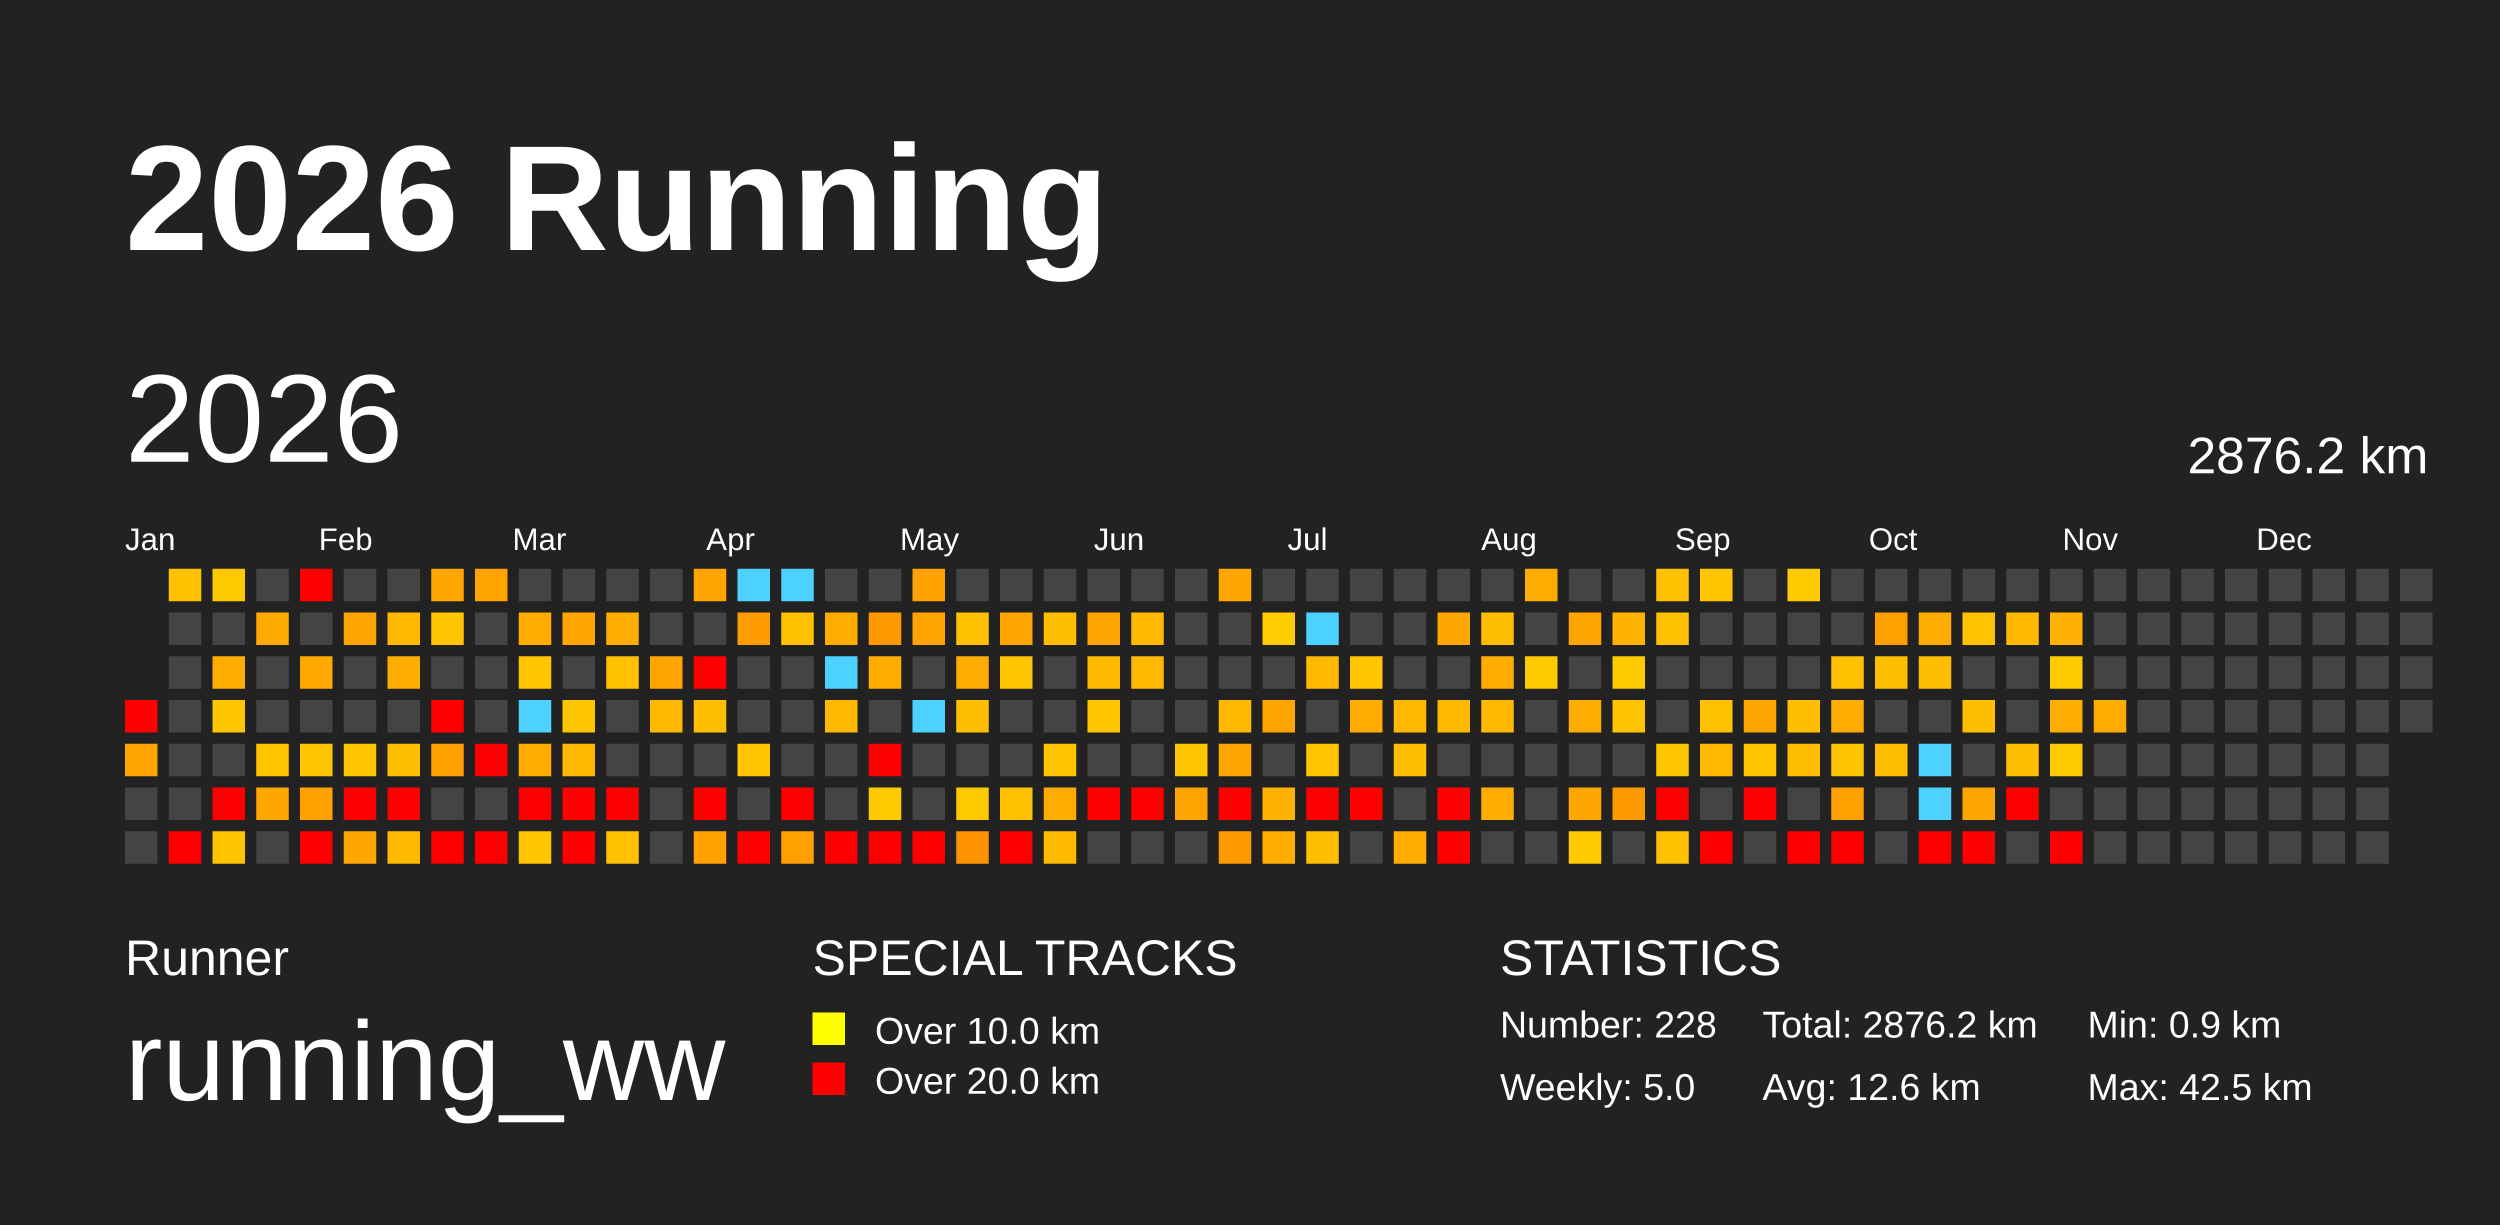
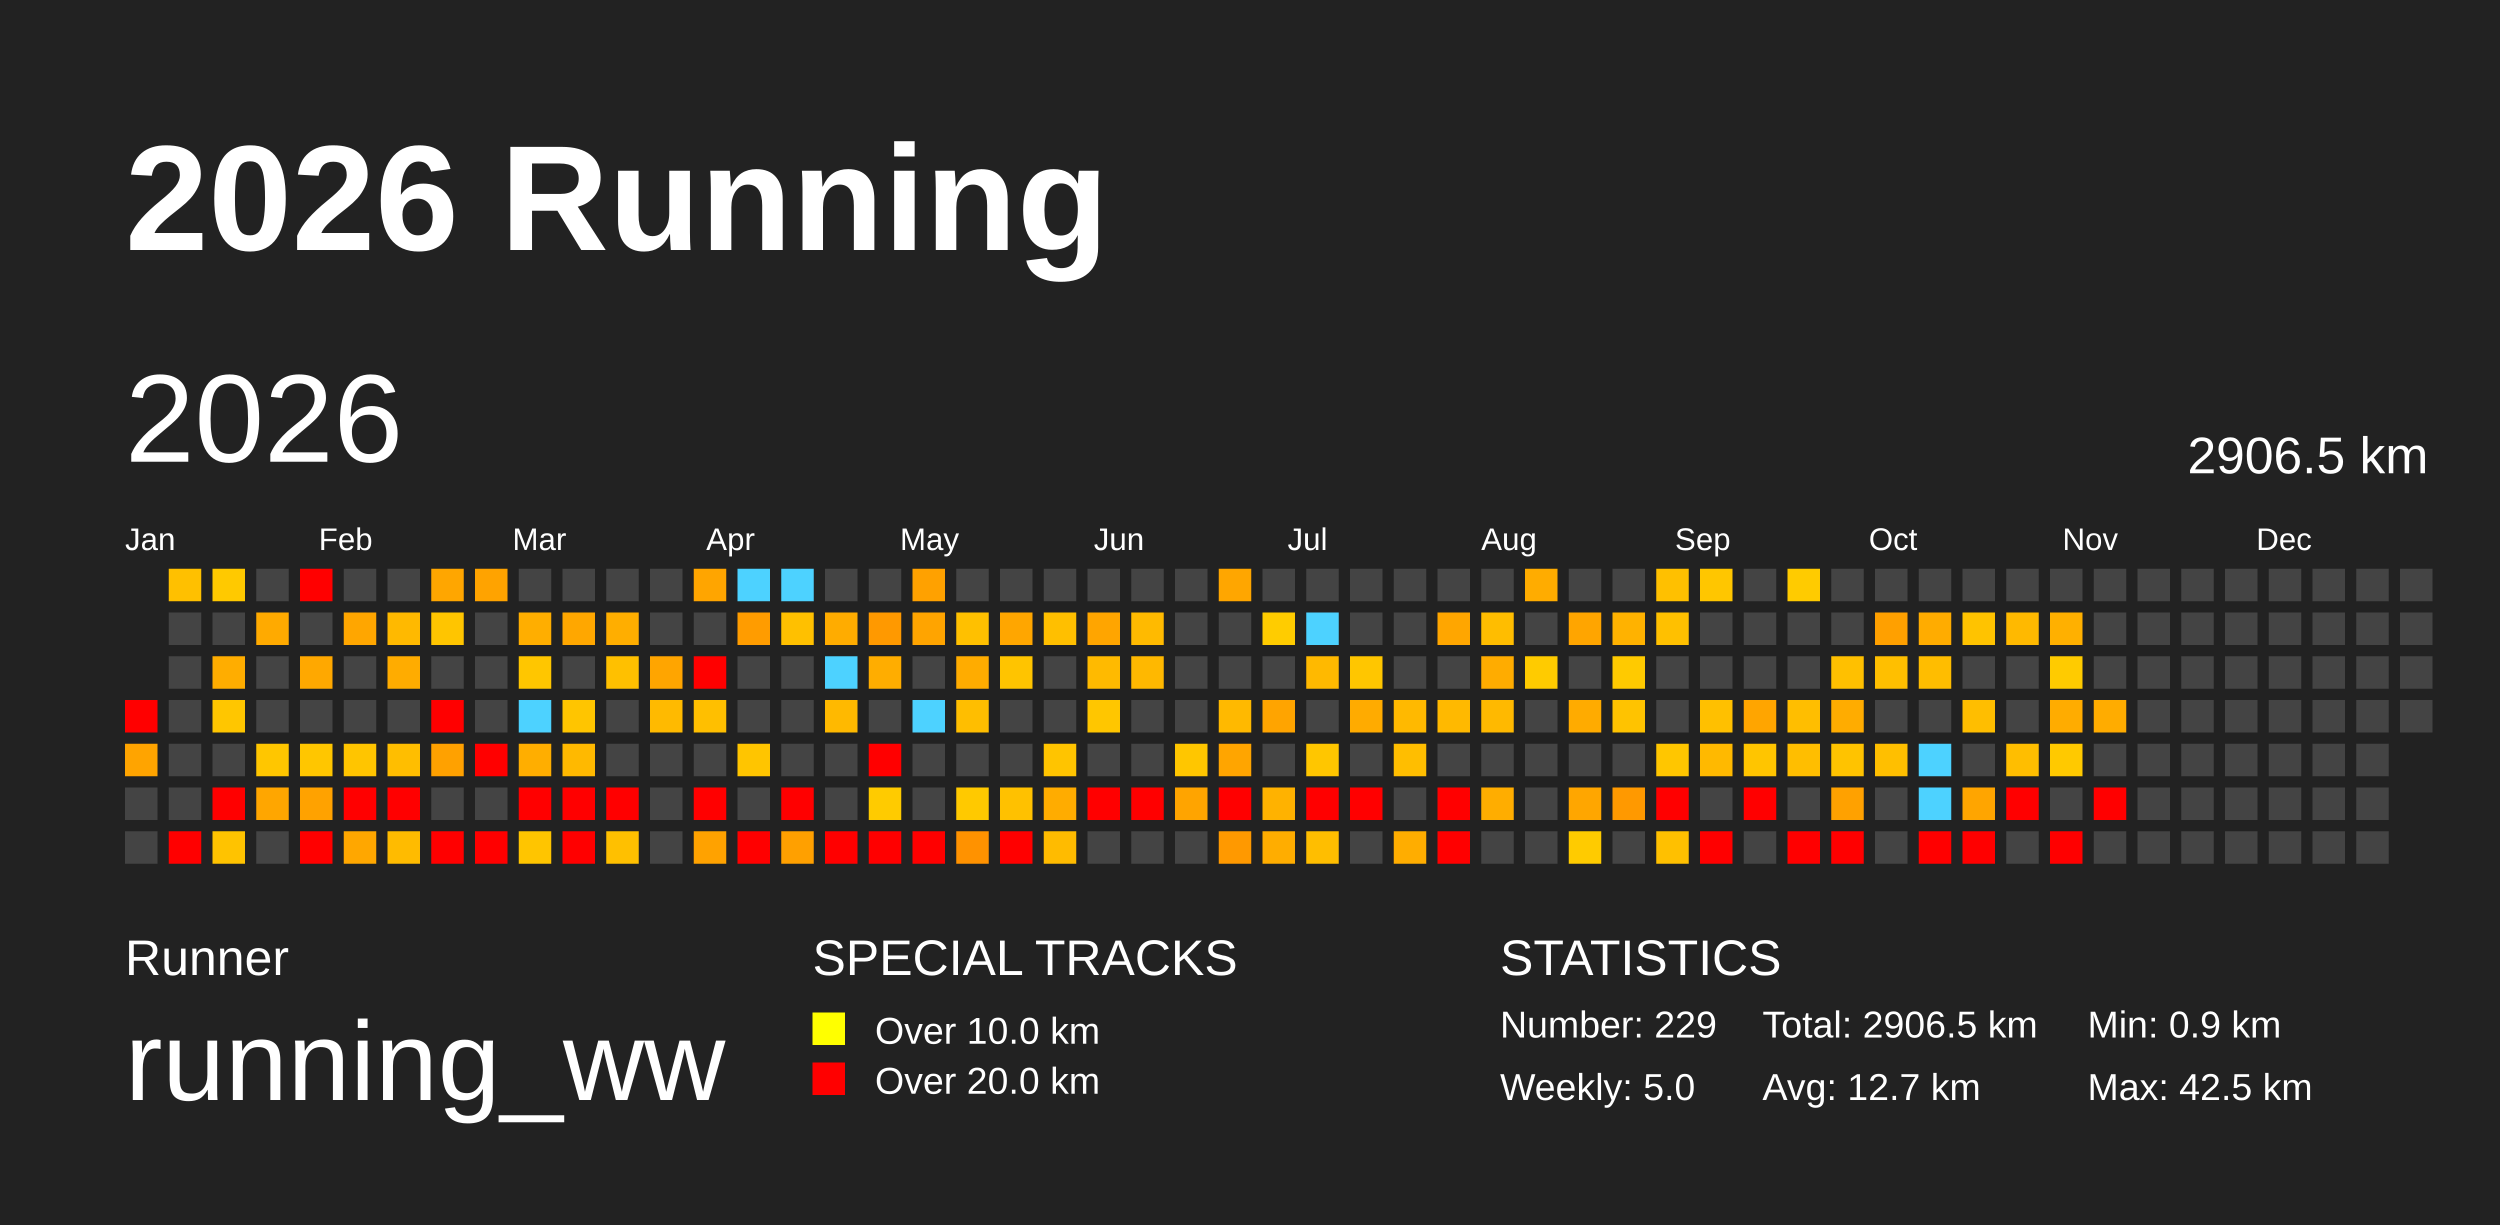
<svg xmlns="http://www.w3.org/2000/svg" baseProfile="full" height="98mm" version="1.1" viewBox="0,0,200,98" width="200mm">
  <defs />
  <rect fill="#222222" height="98" width="200" x="0" y="0" />
  <text fill="#FFFFFF" style="font-size:12px; font-family:Arial; font-weight:bold;" x="10" y="20">2026 Running</text>
  <text fill="#FFFFFF" style="font-size:4px; font-family:Arial" x="10" y="78">Runner</text>
  <text fill="#FFFFFF" style="font-size:9px; font-family:Arial" x="10" y="88">running_ww</text>
  <text fill="#FFFFFF" style="font-size:4px; font-family:Arial" x="65" y="78">SPECIAL TRACKS</text>
  <rect fill="yellow" height="2.6" width="2.6" x="65" y="81" />
  <text fill="#FFFFFF" style="font-size:3px; font-family:Arial" x="70" y="83.5">Over 10.0 km</text>
  <rect fill="red" height="2.6" width="2.6" x="65" y="85" />
  <text fill="#FFFFFF" style="font-size:3px; font-family:Arial" x="70" y="87.5">Over 20.0 km</text>
  <text fill="#FFFFFF" style="font-size:4px; font-family:Arial" x="120" y="78">STATISTICS</text>
-   <text fill="#FFFFFF" style="font-size:3px; font-family:Arial" x="120" y="83">Number: 228</text>
+   <text fill="#FFFFFF" style="font-size:3px; font-family:Arial" x="120" y="83">Number: 229</text>
  <text fill="#FFFFFF" style="font-size:3px; font-family:Arial" x="120" y="88">Weekly: 5.0</text>
-   <text fill="#FFFFFF" style="font-size:3px; font-family:Arial" x="141" y="83">Total: 2876.2 km</text>
-   <text fill="#FFFFFF" style="font-size:3px; font-family:Arial" x="141" y="88">Avg: 12.6 km</text>
+   <text fill="#FFFFFF" style="font-size:3px; font-family:Arial" x="141" y="83">Total: 2906.5 km</text>
+   <text fill="#FFFFFF" style="font-size:3px; font-family:Arial" x="141" y="88">Avg: 12.7 km</text>
  <text fill="#FFFFFF" style="font-size:3px; font-family:Arial" x="167" y="83">Min: 0.9 km</text>
  <text fill="#FFFFFF" style="font-size:3px; font-family:Arial" x="167" y="88">Max: 42.5 km</text>
  <text dominant-baseline="hanging" fill="#FFFFFF" style="font-size:10.0px; font-family:Arial;" x="10" y="30">2026</text>
-   <text dominant-baseline="hanging" fill="#FFFFFF" style="font-size:4.125px; font-family:Arial;" x="175" y="35">2876.2 km</text>
+   <text dominant-baseline="hanging" fill="#FFFFFF" style="font-size:4.125px; font-family:Arial;" x="175" y="35">2906.5 km</text>
  <text fill="#FFFFFF" style="font-size:2.5px; font-family:Arial" x="10.0" y="44">Jan</text>
  <text fill="#FFFFFF" style="font-size:2.5px; font-family:Arial" x="25.5" y="44">Feb</text>
  <text fill="#FFFFFF" style="font-size:2.5px; font-family:Arial" x="41.0" y="44">Mar</text>
  <text fill="#FFFFFF" style="font-size:2.5px; font-family:Arial" x="56.5" y="44">Apr</text>
  <text fill="#FFFFFF" style="font-size:2.5px; font-family:Arial" x="72.0" y="44">May</text>
  <text fill="#FFFFFF" style="font-size:2.5px; font-family:Arial" x="87.5" y="44">Jun</text>
  <text fill="#FFFFFF" style="font-size:2.5px; font-family:Arial" x="103.0" y="44">Jul</text>
  <text fill="#FFFFFF" style="font-size:2.5px; font-family:Arial" x="118.5" y="44">Aug</text>
  <text fill="#FFFFFF" style="font-size:2.5px; font-family:Arial" x="134.0" y="44">Sep</text>
  <text fill="#FFFFFF" style="font-size:2.5px; font-family:Arial" x="149.5" y="44">Oct</text>
  <text fill="#FFFFFF" style="font-size:2.5px; font-family:Arial" x="165.0" y="44">Nov</text>
  <text fill="#FFFFFF" style="font-size:2.5px; font-family:Arial" x="180.5" y="44">Dec</text>
  <rect fill="red" height="2.6" width="2.6" x="10.0" y="56.0" />
  <rect fill="#ffa400" height="2.6" width="2.6" x="10.0" y="59.5" />
  <rect fill="#444444" height="2.6" width="2.6" x="10.0" y="63.0" />
  <rect fill="#444444" height="2.6" width="2.6" x="10.0" y="66.5" />
  <rect fill="#ffc000" height="2.6" width="2.6" x="13.5" y="45.5" />
  <rect fill="#444444" height="2.6" width="2.6" x="13.5" y="49.0" />
  <rect fill="#444444" height="2.6" width="2.6" x="13.5" y="52.5" />
  <rect fill="#444444" height="2.6" width="2.6" x="13.5" y="56.0" />
  <rect fill="#444444" height="2.6" width="2.6" x="13.5" y="59.5" />
  <rect fill="#444444" height="2.6" width="2.6" x="13.5" y="63.0" />
  <rect fill="red" height="2.6" width="2.6" x="13.5" y="66.5" />
  <rect fill="#ffc900" height="2.6" width="2.6" x="17.0" y="45.5" />
  <rect fill="#444444" height="2.6" width="2.6" x="17.0" y="49.0" />
  <rect fill="#ffad00" height="2.6" width="2.6" x="17.0" y="52.5" />
  <rect fill="#ffc600" height="2.6" width="2.6" x="17.0" y="56.0" />
  <rect fill="#444444" height="2.6" width="2.6" x="17.0" y="59.5" />
  <rect fill="red" height="2.6" width="2.6" x="17.0" y="63.0" />
  <rect fill="#ffc300" height="2.6" width="2.6" x="17.0" y="66.5" />
  <rect fill="#444444" height="2.6" width="2.6" x="20.5" y="45.5" />
  <rect fill="#ffaa00" height="2.6" width="2.6" x="20.5" y="49.0" />
  <rect fill="#444444" height="2.6" width="2.6" x="20.5" y="52.5" />
  <rect fill="#444444" height="2.6" width="2.6" x="20.5" y="56.0" />
  <rect fill="#ffc600" height="2.6" width="2.6" x="20.5" y="59.5" />
  <rect fill="#ffa600" height="2.6" width="2.6" x="20.5" y="63.0" />
  <rect fill="#444444" height="2.6" width="2.6" x="20.5" y="66.5" />
  <rect fill="red" height="2.6" width="2.6" x="24.0" y="45.5" />
  <rect fill="#444444" height="2.6" width="2.6" x="24.0" y="49.0" />
  <rect fill="#ffa800" height="2.6" width="2.6" x="24.0" y="52.5" />
  <rect fill="#444444" height="2.6" width="2.6" x="24.0" y="56.0" />
  <rect fill="#ffc600" height="2.6" width="2.6" x="24.0" y="59.5" />
  <rect fill="#ffa200" height="2.6" width="2.6" x="24.0" y="63.0" />
  <rect fill="red" height="2.6" width="2.6" x="24.0" y="66.5" />
  <rect fill="#444444" height="2.6" width="2.6" x="27.5" y="45.5" />
  <rect fill="#ffa600" height="2.6" width="2.6" x="27.5" y="49.0" />
  <rect fill="#444444" height="2.6" width="2.6" x="27.5" y="52.5" />
  <rect fill="#444444" height="2.6" width="2.6" x="27.5" y="56.0" />
  <rect fill="#ffc500" height="2.6" width="2.6" x="27.5" y="59.5" />
  <rect fill="red" height="2.6" width="2.6" x="27.5" y="63.0" />
  <rect fill="#ffa700" height="2.6" width="2.6" x="27.5" y="66.5" />
  <rect fill="#444444" height="2.6" width="2.6" x="31.0" y="45.5" />
  <rect fill="#ffb900" height="2.6" width="2.6" x="31.0" y="49.0" />
  <rect fill="#ffac00" height="2.6" width="2.6" x="31.0" y="52.5" />
  <rect fill="#444444" height="2.6" width="2.6" x="31.0" y="56.0" />
  <rect fill="#ffbe00" height="2.6" width="2.6" x="31.0" y="59.5" />
  <rect fill="red" height="2.6" width="2.6" x="31.0" y="63.0" />
  <rect fill="#ffbb00" height="2.6" width="2.6" x="31.0" y="66.5" />
  <rect fill="#ffa600" height="2.6" width="2.6" x="34.5" y="45.5" />
  <rect fill="#ffc500" height="2.6" width="2.6" x="34.5" y="49.0" />
  <rect fill="#444444" height="2.6" width="2.6" x="34.5" y="52.5" />
  <rect fill="red" height="2.6" width="2.6" x="34.5" y="56.0" />
  <rect fill="#ffa100" height="2.6" width="2.6" x="34.5" y="59.5" />
  <rect fill="#444444" height="2.6" width="2.6" x="34.5" y="63.0" />
  <rect fill="red" height="2.6" width="2.6" x="34.5" y="66.5" />
  <rect fill="#ffa300" height="2.6" width="2.6" x="38.0" y="45.5" />
  <rect fill="#444444" height="2.6" width="2.6" x="38.0" y="49.0" />
  <rect fill="#444444" height="2.6" width="2.6" x="38.0" y="52.5" />
  <rect fill="#444444" height="2.6" width="2.6" x="38.0" y="56.0" />
  <rect fill="red" height="2.6" width="2.6" x="38.0" y="59.5" />
  <rect fill="#444444" height="2.6" width="2.6" x="38.0" y="63.0" />
  <rect fill="red" height="2.6" width="2.6" x="38.0" y="66.5" />
  <rect fill="#444444" height="2.6" width="2.6" x="41.5" y="45.5" />
  <rect fill="#ffae00" height="2.6" width="2.6" x="41.5" y="49.0" />
  <rect fill="#ffc600" height="2.6" width="2.6" x="41.5" y="52.5" />
  <rect fill="#4dd2ff" height="2.6" width="2.6" x="41.5" y="56.0" />
  <rect fill="#ffae00" height="2.6" width="2.6" x="41.5" y="59.5" />
  <rect fill="red" height="2.6" width="2.6" x="41.5" y="63.0" />
  <rect fill="#ffc500" height="2.6" width="2.6" x="41.5" y="66.5" />
  <rect fill="#444444" height="2.6" width="2.6" x="45.0" y="45.5" />
  <rect fill="#ffa700" height="2.6" width="2.6" x="45.0" y="49.0" />
  <rect fill="#444444" height="2.6" width="2.6" x="45.0" y="52.5" />
  <rect fill="#ffc500" height="2.6" width="2.6" x="45.0" y="56.0" />
  <rect fill="#ffb900" height="2.6" width="2.6" x="45.0" y="59.5" />
  <rect fill="red" height="2.6" width="2.6" x="45.0" y="63.0" />
  <rect fill="red" height="2.6" width="2.6" x="45.0" y="66.5" />
  <rect fill="#444444" height="2.6" width="2.6" x="48.5" y="45.5" />
  <rect fill="#ffae00" height="2.6" width="2.6" x="48.5" y="49.0" />
  <rect fill="#ffc000" height="2.6" width="2.6" x="48.5" y="52.5" />
  <rect fill="#444444" height="2.6" width="2.6" x="48.5" y="56.0" />
  <rect fill="#444444" height="2.6" width="2.6" x="48.5" y="59.5" />
  <rect fill="red" height="2.6" width="2.6" x="48.5" y="63.0" />
  <rect fill="#ffc000" height="2.6" width="2.6" x="48.5" y="66.5" />
  <rect fill="#444444" height="2.6" width="2.6" x="52.0" y="45.5" />
  <rect fill="#444444" height="2.6" width="2.6" x="52.0" y="49.0" />
  <rect fill="#ffa500" height="2.6" width="2.6" x="52.0" y="52.5" />
  <rect fill="#ffba00" height="2.6" width="2.6" x="52.0" y="56.0" />
  <rect fill="#444444" height="2.6" width="2.6" x="52.0" y="59.5" />
  <rect fill="#444444" height="2.6" width="2.6" x="52.0" y="63.0" />
  <rect fill="#444444" height="2.6" width="2.6" x="52.0" y="66.5" />
  <rect fill="#ffa500" height="2.6" width="2.6" x="55.5" y="45.5" />
  <rect fill="#444444" height="2.6" width="2.6" x="55.5" y="49.0" />
  <rect fill="red" height="2.6" width="2.6" x="55.5" y="52.5" />
  <rect fill="#ffbf00" height="2.6" width="2.6" x="55.5" y="56.0" />
  <rect fill="#444444" height="2.6" width="2.6" x="55.5" y="59.5" />
  <rect fill="red" height="2.6" width="2.6" x="55.5" y="63.0" />
  <rect fill="#ffa200" height="2.6" width="2.6" x="55.5" y="66.5" />
  <rect fill="#4dd2ff" height="2.6" width="2.6" x="59.0" y="45.5" />
  <rect fill="#ff9c00" height="2.6" width="2.6" x="59.0" y="49.0" />
  <rect fill="#444444" height="2.6" width="2.6" x="59.0" y="52.5" />
  <rect fill="#444444" height="2.6" width="2.6" x="59.0" y="56.0" />
  <rect fill="#ffc500" height="2.6" width="2.6" x="59.0" y="59.5" />
  <rect fill="#444444" height="2.6" width="2.6" x="59.0" y="63.0" />
  <rect fill="red" height="2.6" width="2.6" x="59.0" y="66.5" />
  <rect fill="#4dd2ff" height="2.6" width="2.6" x="62.5" y="45.5" />
  <rect fill="#ffc000" height="2.6" width="2.6" x="62.5" y="49.0" />
  <rect fill="#444444" height="2.6" width="2.6" x="62.5" y="52.5" />
  <rect fill="#444444" height="2.6" width="2.6" x="62.5" y="56.0" />
  <rect fill="#444444" height="2.6" width="2.6" x="62.5" y="59.5" />
  <rect fill="red" height="2.6" width="2.6" x="62.5" y="63.0" />
  <rect fill="#ffa000" height="2.6" width="2.6" x="62.5" y="66.5" />
  <rect fill="#444444" height="2.6" width="2.6" x="66.0" y="45.5" />
  <rect fill="#ffac00" height="2.6" width="2.6" x="66.0" y="49.0" />
  <rect fill="#4dd2ff" height="2.6" width="2.6" x="66.0" y="52.5" />
  <rect fill="#ffb900" height="2.6" width="2.6" x="66.0" y="56.0" />
  <rect fill="#444444" height="2.6" width="2.6" x="66.0" y="59.5" />
  <rect fill="#444444" height="2.6" width="2.6" x="66.0" y="63.0" />
  <rect fill="red" height="2.6" width="2.6" x="66.0" y="66.5" />
  <rect fill="#444444" height="2.6" width="2.6" x="69.5" y="45.5" />
  <rect fill="#ff9900" height="2.6" width="2.6" x="69.5" y="49.0" />
  <rect fill="#ffad00" height="2.6" width="2.6" x="69.5" y="52.5" />
  <rect fill="#444444" height="2.6" width="2.6" x="69.5" y="56.0" />
  <rect fill="red" height="2.6" width="2.6" x="69.5" y="59.5" />
  <rect fill="#ffcb00" height="2.6" width="2.6" x="69.5" y="63.0" />
  <rect fill="red" height="2.6" width="2.6" x="69.5" y="66.5" />
  <rect fill="#ffa100" height="2.6" width="2.6" x="73.0" y="45.5" />
  <rect fill="#ffa400" height="2.6" width="2.6" x="73.0" y="49.0" />
  <rect fill="#444444" height="2.6" width="2.6" x="73.0" y="52.5" />
  <rect fill="#4dd2ff" height="2.6" width="2.6" x="73.0" y="56.0" />
  <rect fill="#444444" height="2.6" width="2.6" x="73.0" y="59.5" />
  <rect fill="#444444" height="2.6" width="2.6" x="73.0" y="63.0" />
  <rect fill="red" height="2.6" width="2.6" x="73.0" y="66.5" />
  <rect fill="#444444" height="2.6" width="2.6" x="76.5" y="45.5" />
  <rect fill="#ffc000" height="2.6" width="2.6" x="76.5" y="49.0" />
  <rect fill="#ffac00" height="2.6" width="2.6" x="76.5" y="52.5" />
  <rect fill="#ffbe00" height="2.6" width="2.6" x="76.5" y="56.0" />
  <rect fill="#444444" height="2.6" width="2.6" x="76.5" y="59.5" />
  <rect fill="#ffc900" height="2.6" width="2.6" x="76.5" y="63.0" />
  <rect fill="#ff9200" height="2.6" width="2.6" x="76.5" y="66.5" />
  <rect fill="#444444" height="2.6" width="2.6" x="80.0" y="45.5" />
  <rect fill="#ffa600" height="2.6" width="2.6" x="80.0" y="49.0" />
  <rect fill="#ffc400" height="2.6" width="2.6" x="80.0" y="52.5" />
  <rect fill="#444444" height="2.6" width="2.6" x="80.0" y="56.0" />
  <rect fill="#444444" height="2.6" width="2.6" x="80.0" y="59.5" />
  <rect fill="#ffc100" height="2.6" width="2.6" x="80.0" y="63.0" />
  <rect fill="red" height="2.6" width="2.6" x="80.0" y="66.5" />
  <rect fill="#444444" height="2.6" width="2.6" x="83.5" y="45.5" />
  <rect fill="#ffbf00" height="2.6" width="2.6" x="83.5" y="49.0" />
  <rect fill="#444444" height="2.6" width="2.6" x="83.5" y="52.5" />
  <rect fill="#444444" height="2.6" width="2.6" x="83.5" y="56.0" />
  <rect fill="#ffc400" height="2.6" width="2.6" x="83.5" y="59.5" />
  <rect fill="#ffac00" height="2.6" width="2.6" x="83.5" y="63.0" />
  <rect fill="#ffbb00" height="2.6" width="2.6" x="83.5" y="66.5" />
  <rect fill="#444444" height="2.6" width="2.6" x="87.0" y="45.5" />
  <rect fill="#ffa500" height="2.6" width="2.6" x="87.0" y="49.0" />
  <rect fill="#ffba00" height="2.6" width="2.6" x="87.0" y="52.5" />
  <rect fill="#ffc600" height="2.6" width="2.6" x="87.0" y="56.0" />
  <rect fill="#444444" height="2.6" width="2.6" x="87.0" y="59.5" />
  <rect fill="red" height="2.6" width="2.6" x="87.0" y="63.0" />
  <rect fill="#444444" height="2.6" width="2.6" x="87.0" y="66.5" />
  <rect fill="#444444" height="2.6" width="2.6" x="90.5" y="45.5" />
  <rect fill="#ffba00" height="2.6" width="2.6" x="90.5" y="49.0" />
  <rect fill="#ffb800" height="2.6" width="2.6" x="90.5" y="52.5" />
  <rect fill="#444444" height="2.6" width="2.6" x="90.5" y="56.0" />
  <rect fill="#444444" height="2.6" width="2.6" x="90.5" y="59.5" />
  <rect fill="red" height="2.6" width="2.6" x="90.5" y="63.0" />
  <rect fill="#444444" height="2.6" width="2.6" x="90.5" y="66.5" />
  <rect fill="#444444" height="2.6" width="2.6" x="94.0" y="45.5" />
  <rect fill="#444444" height="2.6" width="2.6" x="94.0" y="49.0" />
  <rect fill="#444444" height="2.6" width="2.6" x="94.0" y="52.5" />
  <rect fill="#444444" height="2.6" width="2.6" x="94.0" y="56.0" />
  <rect fill="#ffc600" height="2.6" width="2.6" x="94.0" y="59.5" />
  <rect fill="#ffa400" height="2.6" width="2.6" x="94.0" y="63.0" />
  <rect fill="#444444" height="2.6" width="2.6" x="94.0" y="66.5" />
  <rect fill="#ffa600" height="2.6" width="2.6" x="97.5" y="45.5" />
  <rect fill="#444444" height="2.6" width="2.6" x="97.5" y="49.0" />
  <rect fill="#444444" height="2.6" width="2.6" x="97.5" y="52.5" />
  <rect fill="#ffb900" height="2.6" width="2.6" x="97.5" y="56.0" />
  <rect fill="#ffa500" height="2.6" width="2.6" x="97.5" y="59.5" />
  <rect fill="red" height="2.6" width="2.6" x="97.5" y="63.0" />
  <rect fill="#ff9900" height="2.6" width="2.6" x="97.5" y="66.5" />
  <rect fill="#444444" height="2.6" width="2.6" x="101.0" y="45.5" />
  <rect fill="#ffcc00" height="2.6" width="2.6" x="101.0" y="49.0" />
  <rect fill="#444444" height="2.6" width="2.6" x="101.0" y="52.5" />
  <rect fill="#ffa400" height="2.6" width="2.6" x="101.0" y="56.0" />
  <rect fill="#444444" height="2.6" width="2.6" x="101.0" y="59.5" />
  <rect fill="#ffb200" height="2.6" width="2.6" x="101.0" y="63.0" />
  <rect fill="#ffad00" height="2.6" width="2.6" x="101.0" y="66.5" />
  <rect fill="#444444" height="2.6" width="2.6" x="104.5" y="45.5" />
  <rect fill="#4dd2ff" height="2.6" width="2.6" x="104.5" y="49.0" />
  <rect fill="#ffb900" height="2.6" width="2.6" x="104.5" y="52.5" />
  <rect fill="#444444" height="2.6" width="2.6" x="104.5" y="56.0" />
  <rect fill="#ffc600" height="2.6" width="2.6" x="104.5" y="59.5" />
  <rect fill="red" height="2.6" width="2.6" x="104.5" y="63.0" />
  <rect fill="#ffbe00" height="2.6" width="2.6" x="104.5" y="66.5" />
  <rect fill="#444444" height="2.6" width="2.6" x="108.0" y="45.5" />
  <rect fill="#444444" height="2.6" width="2.6" x="108.0" y="49.0" />
  <rect fill="#ffc600" height="2.6" width="2.6" x="108.0" y="52.5" />
  <rect fill="#ffab00" height="2.6" width="2.6" x="108.0" y="56.0" />
  <rect fill="#444444" height="2.6" width="2.6" x="108.0" y="59.5" />
  <rect fill="red" height="2.6" width="2.6" x="108.0" y="63.0" />
  <rect fill="#444444" height="2.6" width="2.6" x="108.0" y="66.5" />
  <rect fill="#444444" height="2.6" width="2.6" x="111.5" y="45.5" />
  <rect fill="#444444" height="2.6" width="2.6" x="111.5" y="49.0" />
  <rect fill="#444444" height="2.6" width="2.6" x="111.5" y="52.5" />
  <rect fill="#ffb900" height="2.6" width="2.6" x="111.5" y="56.0" />
  <rect fill="#ffbe00" height="2.6" width="2.6" x="111.5" y="59.5" />
  <rect fill="#444444" height="2.6" width="2.6" x="111.5" y="63.0" />
  <rect fill="#ffad00" height="2.6" width="2.6" x="111.5" y="66.5" />
  <rect fill="#444444" height="2.6" width="2.6" x="115.0" y="45.5" />
  <rect fill="#ffa600" height="2.6" width="2.6" x="115.0" y="49.0" />
  <rect fill="#444444" height="2.6" width="2.6" x="115.0" y="52.5" />
  <rect fill="#ffb900" height="2.6" width="2.6" x="115.0" y="56.0" />
  <rect fill="#444444" height="2.6" width="2.6" x="115.0" y="59.5" />
  <rect fill="red" height="2.6" width="2.6" x="115.0" y="63.0" />
  <rect fill="red" height="2.6" width="2.6" x="115.0" y="66.5" />
  <rect fill="#444444" height="2.6" width="2.6" x="118.5" y="45.5" />
  <rect fill="#ffbd00" height="2.6" width="2.6" x="118.5" y="49.0" />
  <rect fill="#ffac00" height="2.6" width="2.6" x="118.5" y="52.5" />
  <rect fill="#ffb900" height="2.6" width="2.6" x="118.5" y="56.0" />
  <rect fill="#444444" height="2.6" width="2.6" x="118.5" y="59.5" />
  <rect fill="#ffad00" height="2.6" width="2.6" x="118.5" y="63.0" />
  <rect fill="#444444" height="2.6" width="2.6" x="118.5" y="66.5" />
  <rect fill="#ffac00" height="2.6" width="2.6" x="122.0" y="45.5" />
  <rect fill="#444444" height="2.6" width="2.6" x="122.0" y="49.0" />
  <rect fill="#ffcb00" height="2.6" width="2.6" x="122.0" y="52.5" />
  <rect fill="#444444" height="2.6" width="2.6" x="122.0" y="56.0" />
  <rect fill="#444444" height="2.6" width="2.6" x="122.0" y="59.5" />
  <rect fill="#444444" height="2.6" width="2.6" x="122.0" y="63.0" />
  <rect fill="#444444" height="2.6" width="2.6" x="122.0" y="66.5" />
  <rect fill="#444444" height="2.6" width="2.6" x="125.5" y="45.5" />
  <rect fill="#ffa500" height="2.6" width="2.6" x="125.5" y="49.0" />
  <rect fill="#444444" height="2.6" width="2.6" x="125.5" y="52.5" />
  <rect fill="#ffab00" height="2.6" width="2.6" x="125.5" y="56.0" />
  <rect fill="#444444" height="2.6" width="2.6" x="125.5" y="59.5" />
  <rect fill="#ffa600" height="2.6" width="2.6" x="125.5" y="63.0" />
  <rect fill="#ffcb00" height="2.6" width="2.6" x="125.5" y="66.5" />
  <rect fill="#444444" height="2.6" width="2.6" x="129.0" y="45.5" />
  <rect fill="#ffb200" height="2.6" width="2.6" x="129.0" y="49.0" />
  <rect fill="#ffca00" height="2.6" width="2.6" x="129.0" y="52.5" />
  <rect fill="#ffc300" height="2.6" width="2.6" x="129.0" y="56.0" />
  <rect fill="#444444" height="2.6" width="2.6" x="129.0" y="59.5" />
  <rect fill="#ff9900" height="2.6" width="2.6" x="129.0" y="63.0" />
  <rect fill="#444444" height="2.6" width="2.6" x="129.0" y="66.5" />
  <rect fill="#ffc000" height="2.6" width="2.6" x="132.5" y="45.5" />
  <rect fill="#ffc000" height="2.6" width="2.6" x="132.5" y="49.0" />
  <rect fill="#444444" height="2.6" width="2.6" x="132.5" y="52.5" />
  <rect fill="#444444" height="2.6" width="2.6" x="132.5" y="56.0" />
  <rect fill="#ffc600" height="2.6" width="2.6" x="132.5" y="59.5" />
  <rect fill="red" height="2.6" width="2.6" x="132.5" y="63.0" />
  <rect fill="#ffc000" height="2.6" width="2.6" x="132.5" y="66.5" />
  <rect fill="#ffc600" height="2.6" width="2.6" x="136.0" y="45.5" />
  <rect fill="#444444" height="2.6" width="2.6" x="136.0" y="49.0" />
  <rect fill="#444444" height="2.6" width="2.6" x="136.0" y="52.5" />
  <rect fill="#ffc000" height="2.6" width="2.6" x="136.0" y="56.0" />
  <rect fill="#ffb900" height="2.6" width="2.6" x="136.0" y="59.5" />
  <rect fill="#444444" height="2.6" width="2.6" x="136.0" y="63.0" />
  <rect fill="red" height="2.6" width="2.6" x="136.0" y="66.5" />
  <rect fill="#444444" height="2.6" width="2.6" x="139.5" y="45.5" />
  <rect fill="#444444" height="2.6" width="2.6" x="139.5" y="49.0" />
  <rect fill="#444444" height="2.6" width="2.6" x="139.5" y="52.5" />
  <rect fill="#ffa500" height="2.6" width="2.6" x="139.5" y="56.0" />
  <rect fill="#ffc500" height="2.6" width="2.6" x="139.5" y="59.5" />
  <rect fill="red" height="2.6" width="2.6" x="139.5" y="63.0" />
  <rect fill="#444444" height="2.6" width="2.6" x="139.5" y="66.5" />
  <rect fill="#ffcb00" height="2.6" width="2.6" x="143.0" y="45.5" />
  <rect fill="#444444" height="2.6" width="2.6" x="143.0" y="49.0" />
  <rect fill="#444444" height="2.6" width="2.6" x="143.0" y="52.5" />
  <rect fill="#ffbe00" height="2.6" width="2.6" x="143.0" y="56.0" />
  <rect fill="#ffbe00" height="2.6" width="2.6" x="143.0" y="59.5" />
  <rect fill="#444444" height="2.6" width="2.6" x="143.0" y="63.0" />
  <rect fill="red" height="2.6" width="2.6" x="143.0" y="66.5" />
  <rect fill="#444444" height="2.6" width="2.6" x="146.5" y="45.5" />
  <rect fill="#444444" height="2.6" width="2.6" x="146.5" y="49.0" />
  <rect fill="#ffc000" height="2.6" width="2.6" x="146.5" y="52.5" />
  <rect fill="#ffac00" height="2.6" width="2.6" x="146.5" y="56.0" />
  <rect fill="#ffc300" height="2.6" width="2.6" x="146.5" y="59.5" />
  <rect fill="#ffa100" height="2.6" width="2.6" x="146.5" y="63.0" />
  <rect fill="red" height="2.6" width="2.6" x="146.5" y="66.5" />
  <rect fill="#444444" height="2.6" width="2.6" x="150.0" y="45.5" />
  <rect fill="#ffa000" height="2.6" width="2.6" x="150.0" y="49.0" />
  <rect fill="#ffbf00" height="2.6" width="2.6" x="150.0" y="52.5" />
  <rect fill="#444444" height="2.6" width="2.6" x="150.0" y="56.0" />
  <rect fill="#ffbf00" height="2.6" width="2.6" x="150.0" y="59.5" />
  <rect fill="#444444" height="2.6" width="2.6" x="150.0" y="63.0" />
  <rect fill="#444444" height="2.6" width="2.6" x="150.0" y="66.5" />
  <rect fill="#444444" height="2.6" width="2.6" x="153.5" y="45.5" />
  <rect fill="#ffac00" height="2.6" width="2.6" x="153.5" y="49.0" />
  <rect fill="#ffbd00" height="2.6" width="2.6" x="153.5" y="52.5" />
  <rect fill="#444444" height="2.6" width="2.6" x="153.5" y="56.0" />
  <rect fill="#4dd2ff" height="2.6" width="2.6" x="153.5" y="59.5" />
  <rect fill="#4dd2ff" height="2.6" width="2.6" x="153.5" y="63.0" />
  <rect fill="red" height="2.6" width="2.6" x="153.5" y="66.5" />
  <rect fill="#444444" height="2.6" width="2.6" x="157.0" y="45.5" />
  <rect fill="#ffc300" height="2.6" width="2.6" x="157.0" y="49.0" />
  <rect fill="#444444" height="2.6" width="2.6" x="157.0" y="52.5" />
  <rect fill="#ffbe00" height="2.6" width="2.6" x="157.0" y="56.0" />
  <rect fill="#444444" height="2.6" width="2.6" x="157.0" y="59.5" />
  <rect fill="#ffa500" height="2.6" width="2.6" x="157.0" y="63.0" />
  <rect fill="red" height="2.6" width="2.6" x="157.0" y="66.5" />
  <rect fill="#444444" height="2.6" width="2.6" x="160.5" y="45.5" />
  <rect fill="#ffb900" height="2.6" width="2.6" x="160.5" y="49.0" />
  <rect fill="#444444" height="2.6" width="2.6" x="160.5" y="52.5" />
  <rect fill="#444444" height="2.6" width="2.6" x="160.5" y="56.0" />
  <rect fill="#ffbe00" height="2.6" width="2.6" x="160.5" y="59.5" />
  <rect fill="red" height="2.6" width="2.6" x="160.5" y="63.0" />
  <rect fill="#444444" height="2.6" width="2.6" x="160.5" y="66.5" />
  <rect fill="#444444" height="2.6" width="2.6" x="164.0" y="45.5" />
  <rect fill="#ffb000" height="2.6" width="2.6" x="164.0" y="49.0" />
  <rect fill="#ffcb00" height="2.6" width="2.6" x="164.0" y="52.5" />
  <rect fill="#ffac00" height="2.6" width="2.6" x="164.0" y="56.0" />
  <rect fill="#ffc900" height="2.6" width="2.6" x="164.0" y="59.5" />
  <rect fill="#444444" height="2.6" width="2.6" x="164.0" y="63.0" />
  <rect fill="red" height="2.6" width="2.6" x="164.0" y="66.5" />
  <rect fill="#444444" height="2.6" width="2.6" x="167.5" y="45.5" />
  <rect fill="#444444" height="2.6" width="2.6" x="167.5" y="49.0" />
  <rect fill="#444444" height="2.6" width="2.6" x="167.5" y="52.5" />
  <rect fill="#ffac00" height="2.6" width="2.6" x="167.5" y="56.0" />
  <rect fill="#444444" height="2.6" width="2.6" x="167.5" y="59.5" />
-   <rect fill="#444444" height="2.6" width="2.6" x="167.5" y="63.0" />
+   <rect fill="red" height="2.6" width="2.6" x="167.5" y="63.0" />
  <rect fill="#444444" height="2.6" width="2.6" x="167.5" y="66.5" />
  <rect fill="#444444" height="2.6" width="2.6" x="171.0" y="45.5" />
  <rect fill="#444444" height="2.6" width="2.6" x="171.0" y="49.0" />
  <rect fill="#444444" height="2.6" width="2.6" x="171.0" y="52.5" />
  <rect fill="#444444" height="2.6" width="2.6" x="171.0" y="56.0" />
  <rect fill="#444444" height="2.6" width="2.6" x="171.0" y="59.5" />
  <rect fill="#444444" height="2.6" width="2.6" x="171.0" y="63.0" />
  <rect fill="#444444" height="2.6" width="2.6" x="171.0" y="66.5" />
  <rect fill="#444444" height="2.6" width="2.6" x="174.5" y="45.5" />
  <rect fill="#444444" height="2.6" width="2.6" x="174.5" y="49.0" />
  <rect fill="#444444" height="2.6" width="2.6" x="174.5" y="52.5" />
  <rect fill="#444444" height="2.6" width="2.6" x="174.5" y="56.0" />
  <rect fill="#444444" height="2.6" width="2.6" x="174.5" y="59.5" />
  <rect fill="#444444" height="2.6" width="2.6" x="174.5" y="63.0" />
  <rect fill="#444444" height="2.6" width="2.6" x="174.5" y="66.5" />
  <rect fill="#444444" height="2.6" width="2.6" x="178.0" y="45.5" />
  <rect fill="#444444" height="2.6" width="2.6" x="178.0" y="49.0" />
  <rect fill="#444444" height="2.6" width="2.6" x="178.0" y="52.5" />
  <rect fill="#444444" height="2.6" width="2.6" x="178.0" y="56.0" />
  <rect fill="#444444" height="2.6" width="2.6" x="178.0" y="59.5" />
  <rect fill="#444444" height="2.6" width="2.6" x="178.0" y="63.0" />
  <rect fill="#444444" height="2.6" width="2.6" x="178.0" y="66.5" />
  <rect fill="#444444" height="2.6" width="2.6" x="181.5" y="45.5" />
  <rect fill="#444444" height="2.6" width="2.6" x="181.5" y="49.0" />
  <rect fill="#444444" height="2.6" width="2.6" x="181.5" y="52.5" />
  <rect fill="#444444" height="2.6" width="2.6" x="181.5" y="56.0" />
  <rect fill="#444444" height="2.6" width="2.6" x="181.5" y="59.5" />
  <rect fill="#444444" height="2.6" width="2.6" x="181.5" y="63.0" />
  <rect fill="#444444" height="2.6" width="2.6" x="181.5" y="66.5" />
  <rect fill="#444444" height="2.6" width="2.6" x="185.0" y="45.5" />
  <rect fill="#444444" height="2.6" width="2.6" x="185.0" y="49.0" />
  <rect fill="#444444" height="2.6" width="2.6" x="185.0" y="52.5" />
  <rect fill="#444444" height="2.6" width="2.6" x="185.0" y="56.0" />
  <rect fill="#444444" height="2.6" width="2.6" x="185.0" y="59.5" />
  <rect fill="#444444" height="2.6" width="2.6" x="185.0" y="63.0" />
  <rect fill="#444444" height="2.6" width="2.6" x="185.0" y="66.5" />
  <rect fill="#444444" height="2.6" width="2.6" x="188.5" y="45.5" />
  <rect fill="#444444" height="2.6" width="2.6" x="188.5" y="49.0" />
  <rect fill="#444444" height="2.6" width="2.6" x="188.5" y="52.5" />
  <rect fill="#444444" height="2.6" width="2.6" x="188.5" y="56.0" />
  <rect fill="#444444" height="2.6" width="2.6" x="188.5" y="59.5" />
  <rect fill="#444444" height="2.6" width="2.6" x="188.5" y="63.0" />
  <rect fill="#444444" height="2.6" width="2.6" x="188.5" y="66.5" />
  <rect fill="#444444" height="2.6" width="2.6" x="192.0" y="45.5" />
  <rect fill="#444444" height="2.6" width="2.6" x="192.0" y="49.0" />
  <rect fill="#444444" height="2.6" width="2.6" x="192.0" y="52.5" />
  <rect fill="#444444" height="2.6" width="2.6" x="192.0" y="56.0" />
</svg>
